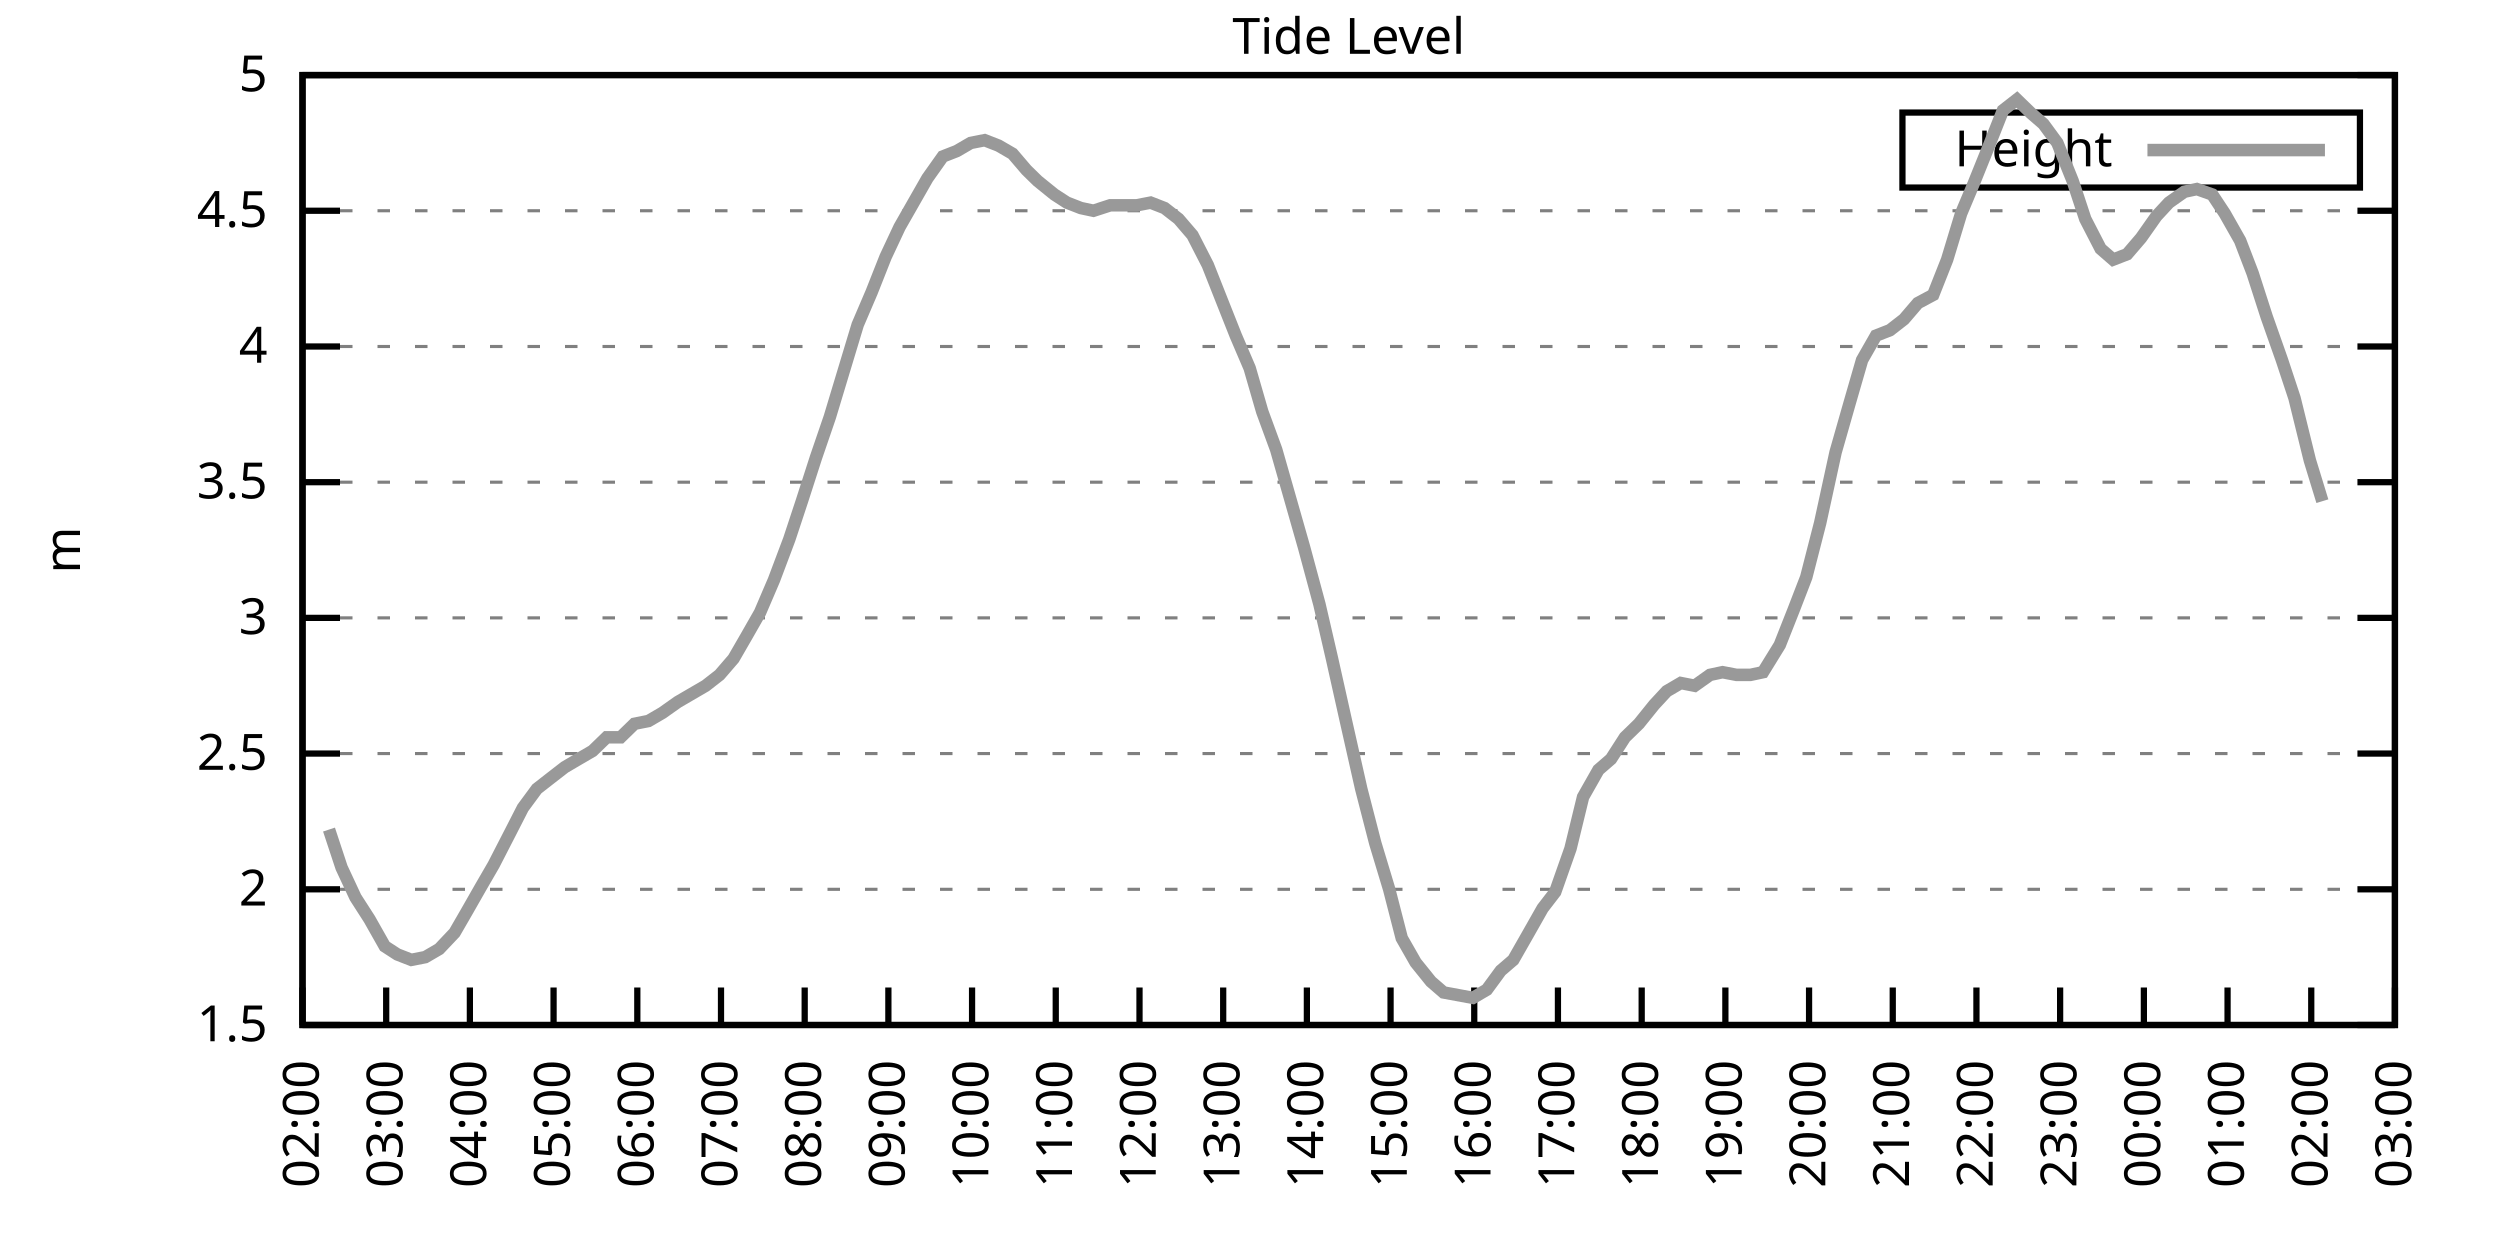
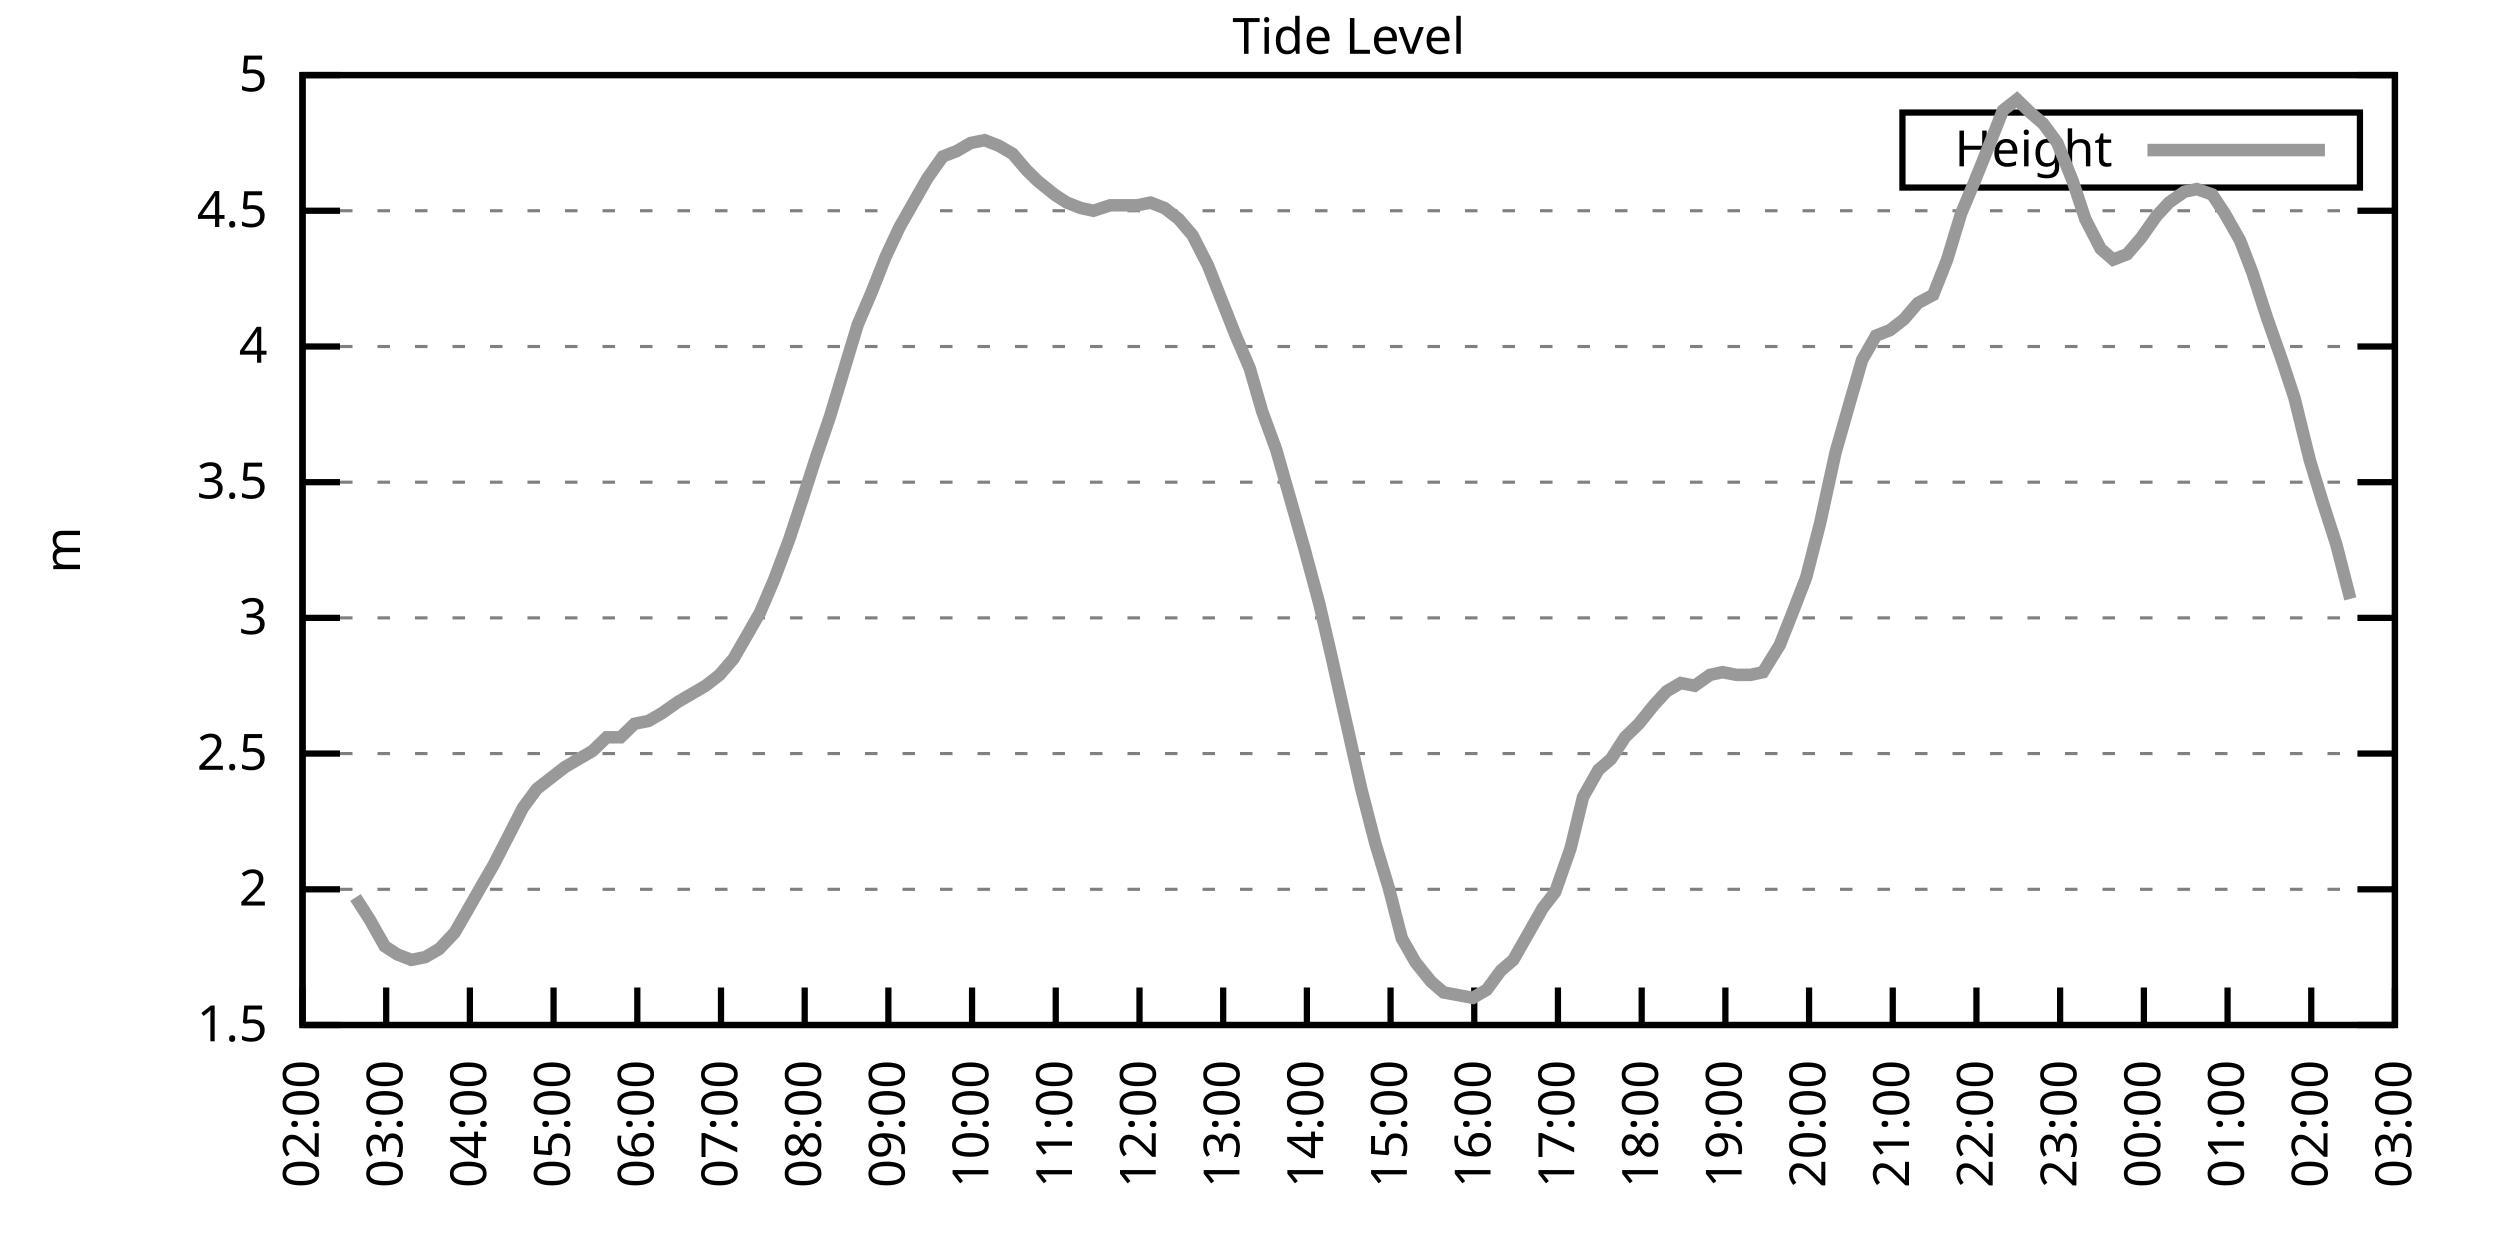
<svg xmlns="http://www.w3.org/2000/svg" xmlns:xlink="http://www.w3.org/1999/xlink" width="400" height="200" viewBox="0 0 400 200">
  <g id="gnuplot_canvas">
    <rect x="0" y="0" width="400" height="200" fill="none" />
    <defs>
      <circle id="gpDot" r="0.5" stroke-width="0.5" stroke="currentColor" />
      <path id="gpPt0" stroke-width="0.333" stroke="currentColor" d="M-1,0 h2 M0,-1 v2" />
      <path id="gpPt1" stroke-width="0.333" stroke="currentColor" d="M-1,-1 L1,1 M1,-1 L-1,1" />
      <path id="gpPt2" stroke-width="0.333" stroke="currentColor" d="M-1,0 L1,0 M0,-1 L0,1 M-1,-1 L1,1 M-1,1 L1,-1" />
      <rect id="gpPt3" stroke-width="0.333" stroke="currentColor" x="-1" y="-1" width="2" height="2" />
      <rect id="gpPt4" stroke-width="0.333" stroke="currentColor" fill="currentColor" x="-1" y="-1" width="2" height="2" />
      <circle id="gpPt5" stroke-width="0.333" stroke="currentColor" cx="0" cy="0" r="1" />
      <use xlink:href="#gpPt5" id="gpPt6" fill="currentColor" stroke="none" />
      <path id="gpPt7" stroke-width="0.333" stroke="currentColor" d="M0,-1.33 L-1.33,0.67 L1.33,0.67 z" />
      <use xlink:href="#gpPt7" id="gpPt8" fill="currentColor" stroke="none" />
      <use xlink:href="#gpPt7" id="gpPt9" stroke="currentColor" transform="rotate(180)" />
      <use xlink:href="#gpPt9" id="gpPt10" fill="currentColor" stroke="none" />
      <use xlink:href="#gpPt3" id="gpPt11" stroke="currentColor" transform="rotate(45)" />
      <use xlink:href="#gpPt11" id="gpPt12" fill="currentColor" stroke="none" />
      <path id="gpPt13" stroke-width="0.333" stroke="currentColor" d="M0,1.330 L1.265,0.411 L0.782,-1.067 L-0.782,-1.076 L-1.265,0.411 z" />
      <use xlink:href="#gpPt13" id="gpPt14" fill="currentColor" stroke="none" />
      <filter id="textbox" filterUnits="objectBoundingBox" x="0" y="0" height="1" width="1">
        <feFlood flood-color="white" flood-opacity="1" result="bgnd" />
        <feComposite in="SourceGraphic" in2="bgnd" operator="atop" />
      </filter>
      <filter id="greybox" filterUnits="objectBoundingBox" x="0" y="0" height="1" width="1">
        <feFlood flood-color="lightgrey" flood-opacity="1" result="grey" />
        <feComposite in="SourceGraphic" in2="grey" operator="atop" />
      </filter>
    </defs>
    <g fill="none" color="white" stroke="currentColor" stroke-width="1.00" stroke-linecap="butt" stroke-linejoin="miter">
</g>
    <g fill="none" color="black" stroke="currentColor" stroke-width="1.00" stroke-linecap="butt" stroke-linejoin="miter">
      <g stroke="none" shape-rendering="crispEdges">
        <polygon fill="rgb(255, 255, 255)" points="48.40,164.00 383.18,164.00 383.18,12.02 48.40,12.02 " />
      </g>
    </g>
    <g fill="none" color="black" stroke="currentColor" stroke-width="1.00" stroke-linecap="butt" stroke-linejoin="miter">
</g>
    <g fill="none" color="black" stroke="black" stroke-width="0.50" stroke-linecap="butt" stroke-linejoin="miter">
</g>
    <g fill="none" color="gray" stroke="currentColor" stroke-width="0.50" stroke-linecap="butt" stroke-linejoin="miter">
      <path stroke="gray" stroke-dasharray="2,4" class="gridline" d="M48.40,164.00 L383.19,164.00  " />
    </g>
    <g fill="none" color="gray" stroke="gray" stroke-width="1.00" stroke-linecap="butt" stroke-linejoin="miter">
</g>
    <g fill="none" color="black" stroke="currentColor" stroke-width="1.00" stroke-linecap="butt" stroke-linejoin="miter">
      <path stroke="black" d="M48.40,164.00 L54.40,164.00 M383.19,164.00 L377.19,164.00  " />
      <g transform="translate(42.80,166.60)" stroke="none" fill="black" font-family="Sans" font-size="8.00" text-anchor="end">
        <text>
          <tspan font-family="Sans"> 1.5</tspan>
        </text>
      </g>
    </g>
    <g fill="none" color="black" stroke="currentColor" stroke-width="1.00" stroke-linecap="butt" stroke-linejoin="miter">
</g>
    <g fill="none" color="black" stroke="black" stroke-width="0.50" stroke-linecap="butt" stroke-linejoin="miter">
</g>
    <g fill="none" color="gray" stroke="currentColor" stroke-width="0.50" stroke-linecap="butt" stroke-linejoin="miter">
      <path stroke="gray" stroke-dasharray="2,4" class="gridline" d="M48.40,142.29 L383.19,142.29  " />
    </g>
    <g fill="none" color="gray" stroke="gray" stroke-width="1.00" stroke-linecap="butt" stroke-linejoin="miter">
</g>
    <g fill="none" color="black" stroke="currentColor" stroke-width="1.00" stroke-linecap="butt" stroke-linejoin="miter">
      <path stroke="black" d="M48.40,142.29 L54.40,142.29 M383.19,142.29 L377.19,142.29  " />
      <g transform="translate(42.80,144.89)" stroke="none" fill="black" font-family="Sans" font-size="8.00" text-anchor="end">
        <text>
          <tspan font-family="Sans"> 2</tspan>
        </text>
      </g>
    </g>
    <g fill="none" color="black" stroke="currentColor" stroke-width="1.00" stroke-linecap="butt" stroke-linejoin="miter">
</g>
    <g fill="none" color="black" stroke="black" stroke-width="0.50" stroke-linecap="butt" stroke-linejoin="miter">
</g>
    <g fill="none" color="gray" stroke="currentColor" stroke-width="0.50" stroke-linecap="butt" stroke-linejoin="miter">
      <path stroke="gray" stroke-dasharray="2,4" class="gridline" d="M48.40,120.57 L383.19,120.57  " />
    </g>
    <g fill="none" color="gray" stroke="gray" stroke-width="1.00" stroke-linecap="butt" stroke-linejoin="miter">
</g>
    <g fill="none" color="black" stroke="currentColor" stroke-width="1.00" stroke-linecap="butt" stroke-linejoin="miter">
      <path stroke="black" d="M48.40,120.57 L54.40,120.57 M383.19,120.57 L377.19,120.57  " />
      <g transform="translate(42.80,123.17)" stroke="none" fill="black" font-family="Sans" font-size="8.00" text-anchor="end">
        <text>
          <tspan font-family="Sans"> 2.5</tspan>
        </text>
      </g>
    </g>
    <g fill="none" color="black" stroke="currentColor" stroke-width="1.00" stroke-linecap="butt" stroke-linejoin="miter">
</g>
    <g fill="none" color="black" stroke="black" stroke-width="0.50" stroke-linecap="butt" stroke-linejoin="miter">
</g>
    <g fill="none" color="gray" stroke="currentColor" stroke-width="0.50" stroke-linecap="butt" stroke-linejoin="miter">
      <path stroke="gray" stroke-dasharray="2,4" class="gridline" d="M48.40,98.86 L383.19,98.86  " />
    </g>
    <g fill="none" color="gray" stroke="gray" stroke-width="1.00" stroke-linecap="butt" stroke-linejoin="miter">
</g>
    <g fill="none" color="black" stroke="currentColor" stroke-width="1.00" stroke-linecap="butt" stroke-linejoin="miter">
      <path stroke="black" d="M48.40,98.86 L54.40,98.86 M383.19,98.86 L377.19,98.86  " />
      <g transform="translate(42.80,101.46)" stroke="none" fill="black" font-family="Sans" font-size="8.00" text-anchor="end">
        <text>
          <tspan font-family="Sans"> 3</tspan>
        </text>
      </g>
    </g>
    <g fill="none" color="black" stroke="currentColor" stroke-width="1.00" stroke-linecap="butt" stroke-linejoin="miter">
</g>
    <g fill="none" color="black" stroke="black" stroke-width="0.50" stroke-linecap="butt" stroke-linejoin="miter">
</g>
    <g fill="none" color="gray" stroke="currentColor" stroke-width="0.50" stroke-linecap="butt" stroke-linejoin="miter">
      <path stroke="gray" stroke-dasharray="2,4" class="gridline" d="M48.40,77.15 L383.19,77.15  " />
    </g>
    <g fill="none" color="gray" stroke="gray" stroke-width="1.00" stroke-linecap="butt" stroke-linejoin="miter">
</g>
    <g fill="none" color="black" stroke="currentColor" stroke-width="1.00" stroke-linecap="butt" stroke-linejoin="miter">
      <path stroke="black" d="M48.40,77.15 L54.40,77.15 M383.19,77.15 L377.19,77.15  " />
      <g transform="translate(42.80,79.75)" stroke="none" fill="black" font-family="Sans" font-size="8.00" text-anchor="end">
        <text>
          <tspan font-family="Sans"> 3.5</tspan>
        </text>
      </g>
    </g>
    <g fill="none" color="black" stroke="currentColor" stroke-width="1.00" stroke-linecap="butt" stroke-linejoin="miter">
</g>
    <g fill="none" color="black" stroke="black" stroke-width="0.50" stroke-linecap="butt" stroke-linejoin="miter">
</g>
    <g fill="none" color="gray" stroke="currentColor" stroke-width="0.50" stroke-linecap="butt" stroke-linejoin="miter">
      <path stroke="gray" stroke-dasharray="2,4" class="gridline" d="M48.40,55.44 L383.19,55.44  " />
    </g>
    <g fill="none" color="gray" stroke="gray" stroke-width="1.00" stroke-linecap="butt" stroke-linejoin="miter">
</g>
    <g fill="none" color="black" stroke="currentColor" stroke-width="1.00" stroke-linecap="butt" stroke-linejoin="miter">
      <path stroke="black" d="M48.40,55.44 L54.40,55.44 M383.19,55.44 L377.19,55.44  " />
      <g transform="translate(42.80,58.04)" stroke="none" fill="black" font-family="Sans" font-size="8.00" text-anchor="end">
        <text>
          <tspan font-family="Sans"> 4</tspan>
        </text>
      </g>
    </g>
    <g fill="none" color="black" stroke="currentColor" stroke-width="1.00" stroke-linecap="butt" stroke-linejoin="miter">
</g>
    <g fill="none" color="black" stroke="black" stroke-width="0.50" stroke-linecap="butt" stroke-linejoin="miter">
</g>
    <g fill="none" color="gray" stroke="currentColor" stroke-width="0.50" stroke-linecap="butt" stroke-linejoin="miter">
      <path stroke="gray" stroke-dasharray="2,4" class="gridline" d="M48.40,33.72 L383.19,33.72  " />
    </g>
    <g fill="none" color="gray" stroke="gray" stroke-width="1.00" stroke-linecap="butt" stroke-linejoin="miter">
</g>
    <g fill="none" color="black" stroke="currentColor" stroke-width="1.00" stroke-linecap="butt" stroke-linejoin="miter">
      <path stroke="black" d="M48.40,33.72 L54.40,33.72 M383.19,33.72 L377.19,33.72  " />
      <g transform="translate(42.80,36.32)" stroke="none" fill="black" font-family="Sans" font-size="8.00" text-anchor="end">
        <text>
          <tspan font-family="Sans"> 4.5</tspan>
        </text>
      </g>
    </g>
    <g fill="none" color="black" stroke="currentColor" stroke-width="1.00" stroke-linecap="butt" stroke-linejoin="miter">
</g>
    <g fill="none" color="black" stroke="black" stroke-width="0.50" stroke-linecap="butt" stroke-linejoin="miter">
</g>
    <g fill="none" color="gray" stroke="currentColor" stroke-width="0.50" stroke-linecap="butt" stroke-linejoin="miter">
      <path stroke="gray" stroke-dasharray="2,4" class="gridline" d="M48.40,12.01 L383.19,12.01  " />
    </g>
    <g fill="none" color="gray" stroke="gray" stroke-width="1.00" stroke-linecap="butt" stroke-linejoin="miter">
</g>
    <g fill="none" color="black" stroke="currentColor" stroke-width="1.00" stroke-linecap="butt" stroke-linejoin="miter">
      <path stroke="black" d="M48.40,12.01 L54.40,12.01 M383.19,12.01 L377.19,12.01  " />
      <g transform="translate(42.80,14.61)" stroke="none" fill="black" font-family="Sans" font-size="8.00" text-anchor="end">
        <text>
          <tspan font-family="Sans"> 5</tspan>
        </text>
      </g>
    </g>
    <g fill="none" color="black" stroke="currentColor" stroke-width="1.00" stroke-linecap="butt" stroke-linejoin="miter">
      <path stroke="black" d="M48.40,164.00 L48.40,158.00  " />
      <g transform="translate(51.00,169.60) rotate(270.00)" stroke="none" fill="black" font-family="Sans" font-size="8.00" text-anchor="end">
        <text>
          <tspan font-family="Sans">02:00</tspan>
        </text>
      </g>
    </g>
    <g fill="none" color="black" stroke="currentColor" stroke-width="1.00" stroke-linecap="butt" stroke-linejoin="miter">
      <path stroke="black" d="M61.79,164.00 L61.79,158.00  " />
      <g transform="translate(64.39,169.60) rotate(270.00)" stroke="none" fill="black" font-family="Sans" font-size="8.00" text-anchor="end">
        <text>
          <tspan font-family="Sans">03:00</tspan>
        </text>
      </g>
    </g>
    <g fill="none" color="black" stroke="currentColor" stroke-width="1.00" stroke-linecap="butt" stroke-linejoin="miter">
      <path stroke="black" d="M75.18,164.00 L75.18,158.00  " />
      <g transform="translate(77.78,169.60) rotate(270.00)" stroke="none" fill="black" font-family="Sans" font-size="8.00" text-anchor="end">
        <text>
          <tspan font-family="Sans">04:00</tspan>
        </text>
      </g>
    </g>
    <g fill="none" color="black" stroke="currentColor" stroke-width="1.00" stroke-linecap="butt" stroke-linejoin="miter">
      <path stroke="black" d="M88.57,164.00 L88.57,158.00  " />
      <g transform="translate(91.17,169.60) rotate(270.00)" stroke="none" fill="black" font-family="Sans" font-size="8.00" text-anchor="end">
        <text>
          <tspan font-family="Sans">05:00</tspan>
        </text>
      </g>
    </g>
    <g fill="none" color="black" stroke="currentColor" stroke-width="1.00" stroke-linecap="butt" stroke-linejoin="miter">
      <path stroke="black" d="M101.97,164.00 L101.97,158.00  " />
      <g transform="translate(104.57,169.60) rotate(270.00)" stroke="none" fill="black" font-family="Sans" font-size="8.00" text-anchor="end">
        <text>
          <tspan font-family="Sans">06:00</tspan>
        </text>
      </g>
    </g>
    <g fill="none" color="black" stroke="currentColor" stroke-width="1.00" stroke-linecap="butt" stroke-linejoin="miter">
      <path stroke="black" d="M115.36,164.00 L115.36,158.00  " />
      <g transform="translate(117.96,169.60) rotate(270.00)" stroke="none" fill="black" font-family="Sans" font-size="8.00" text-anchor="end">
        <text>
          <tspan font-family="Sans">07:00</tspan>
        </text>
      </g>
    </g>
    <g fill="none" color="black" stroke="currentColor" stroke-width="1.00" stroke-linecap="butt" stroke-linejoin="miter">
      <path stroke="black" d="M128.75,164.00 L128.75,158.00  " />
      <g transform="translate(131.35,169.60) rotate(270.00)" stroke="none" fill="black" font-family="Sans" font-size="8.00" text-anchor="end">
        <text>
          <tspan font-family="Sans">08:00</tspan>
        </text>
      </g>
    </g>
    <g fill="none" color="black" stroke="currentColor" stroke-width="1.00" stroke-linecap="butt" stroke-linejoin="miter">
      <path stroke="black" d="M142.14,164.00 L142.14,158.00  " />
      <g transform="translate(144.74,169.60) rotate(270.00)" stroke="none" fill="black" font-family="Sans" font-size="8.00" text-anchor="end">
        <text>
          <tspan font-family="Sans">09:00</tspan>
        </text>
      </g>
    </g>
    <g fill="none" color="black" stroke="currentColor" stroke-width="1.00" stroke-linecap="butt" stroke-linejoin="miter">
      <path stroke="black" d="M155.53,164.00 L155.53,158.00  " />
      <g transform="translate(158.13,169.60) rotate(270.00)" stroke="none" fill="black" font-family="Sans" font-size="8.00" text-anchor="end">
        <text>
          <tspan font-family="Sans">10:00</tspan>
        </text>
      </g>
    </g>
    <g fill="none" color="black" stroke="currentColor" stroke-width="1.00" stroke-linecap="butt" stroke-linejoin="miter">
      <path stroke="black" d="M168.92,164.00 L168.92,158.00  " />
      <g transform="translate(171.52,169.60) rotate(270.00)" stroke="none" fill="black" font-family="Sans" font-size="8.00" text-anchor="end">
        <text>
          <tspan font-family="Sans">11:00</tspan>
        </text>
      </g>
    </g>
    <g fill="none" color="black" stroke="currentColor" stroke-width="1.00" stroke-linecap="butt" stroke-linejoin="miter">
      <path stroke="black" d="M182.32,164.00 L182.32,158.00  " />
      <g transform="translate(184.92,169.60) rotate(270.00)" stroke="none" fill="black" font-family="Sans" font-size="8.00" text-anchor="end">
        <text>
          <tspan font-family="Sans">12:00</tspan>
        </text>
      </g>
    </g>
    <g fill="none" color="black" stroke="currentColor" stroke-width="1.00" stroke-linecap="butt" stroke-linejoin="miter">
      <path stroke="black" d="M195.71,164.00 L195.71,158.00  " />
      <g transform="translate(198.31,169.60) rotate(270.00)" stroke="none" fill="black" font-family="Sans" font-size="8.00" text-anchor="end">
        <text>
          <tspan font-family="Sans">13:00</tspan>
        </text>
      </g>
    </g>
    <g fill="none" color="black" stroke="currentColor" stroke-width="1.00" stroke-linecap="butt" stroke-linejoin="miter">
      <path stroke="black" d="M209.10,164.00 L209.10,158.00  " />
      <g transform="translate(211.70,169.60) rotate(270.00)" stroke="none" fill="black" font-family="Sans" font-size="8.00" text-anchor="end">
        <text>
          <tspan font-family="Sans">14:00</tspan>
        </text>
      </g>
    </g>
    <g fill="none" color="black" stroke="currentColor" stroke-width="1.00" stroke-linecap="butt" stroke-linejoin="miter">
      <path stroke="black" d="M222.49,164.00 L222.49,158.00  " />
      <g transform="translate(225.09,169.60) rotate(270.00)" stroke="none" fill="black" font-family="Sans" font-size="8.00" text-anchor="end">
        <text>
          <tspan font-family="Sans">15:00</tspan>
        </text>
      </g>
    </g>
    <g fill="none" color="black" stroke="currentColor" stroke-width="1.00" stroke-linecap="butt" stroke-linejoin="miter">
      <path stroke="black" d="M235.88,164.00 L235.88,158.00  " />
      <g transform="translate(238.48,169.60) rotate(270.00)" stroke="none" fill="black" font-family="Sans" font-size="8.00" text-anchor="end">
        <text>
          <tspan font-family="Sans">16:00</tspan>
        </text>
      </g>
    </g>
    <g fill="none" color="black" stroke="currentColor" stroke-width="1.00" stroke-linecap="butt" stroke-linejoin="miter">
      <path stroke="black" d="M249.27,164.00 L249.27,158.00  " />
      <g transform="translate(251.87,169.60) rotate(270.00)" stroke="none" fill="black" font-family="Sans" font-size="8.00" text-anchor="end">
        <text>
          <tspan font-family="Sans">17:00</tspan>
        </text>
      </g>
    </g>
    <g fill="none" color="black" stroke="currentColor" stroke-width="1.00" stroke-linecap="butt" stroke-linejoin="miter">
      <path stroke="black" d="M262.67,164.00 L262.67,158.00  " />
      <g transform="translate(265.27,169.60) rotate(270.00)" stroke="none" fill="black" font-family="Sans" font-size="8.00" text-anchor="end">
        <text>
          <tspan font-family="Sans">18:00</tspan>
        </text>
      </g>
    </g>
    <g fill="none" color="black" stroke="currentColor" stroke-width="1.00" stroke-linecap="butt" stroke-linejoin="miter">
      <path stroke="black" d="M276.06,164.00 L276.06,158.00  " />
      <g transform="translate(278.66,169.60) rotate(270.00)" stroke="none" fill="black" font-family="Sans" font-size="8.00" text-anchor="end">
        <text>
          <tspan font-family="Sans">19:00</tspan>
        </text>
      </g>
    </g>
    <g fill="none" color="black" stroke="currentColor" stroke-width="1.00" stroke-linecap="butt" stroke-linejoin="miter">
      <path stroke="black" d="M289.45,164.00 L289.45,158.00  " />
      <g transform="translate(292.05,169.60) rotate(270.00)" stroke="none" fill="black" font-family="Sans" font-size="8.00" text-anchor="end">
        <text>
          <tspan font-family="Sans">20:00</tspan>
        </text>
      </g>
    </g>
    <g fill="none" color="black" stroke="currentColor" stroke-width="1.00" stroke-linecap="butt" stroke-linejoin="miter">
      <path stroke="black" d="M302.84,164.00 L302.84,158.00  " />
      <g transform="translate(305.44,169.60) rotate(270.00)" stroke="none" fill="black" font-family="Sans" font-size="8.00" text-anchor="end">
        <text>
          <tspan font-family="Sans">21:00</tspan>
        </text>
      </g>
    </g>
    <g fill="none" color="black" stroke="currentColor" stroke-width="1.00" stroke-linecap="butt" stroke-linejoin="miter">
      <path stroke="black" d="M316.23,164.00 L316.23,158.00  " />
      <g transform="translate(318.83,169.60) rotate(270.00)" stroke="none" fill="black" font-family="Sans" font-size="8.00" text-anchor="end">
        <text>
          <tspan font-family="Sans">22:00</tspan>
        </text>
      </g>
    </g>
    <g fill="none" color="black" stroke="currentColor" stroke-width="1.00" stroke-linecap="butt" stroke-linejoin="miter">
      <path stroke="black" d="M329.62,164.00 L329.62,158.00  " />
      <g transform="translate(332.22,169.60) rotate(270.00)" stroke="none" fill="black" font-family="Sans" font-size="8.00" text-anchor="end">
        <text>
          <tspan font-family="Sans">23:00</tspan>
        </text>
      </g>
    </g>
    <g fill="none" color="black" stroke="currentColor" stroke-width="1.00" stroke-linecap="butt" stroke-linejoin="miter">
      <path stroke="black" d="M343.02,164.00 L343.02,158.00  " />
      <g transform="translate(345.62,169.60) rotate(270.00)" stroke="none" fill="black" font-family="Sans" font-size="8.00" text-anchor="end">
        <text>
          <tspan font-family="Sans">00:00</tspan>
        </text>
      </g>
    </g>
    <g fill="none" color="black" stroke="currentColor" stroke-width="1.00" stroke-linecap="butt" stroke-linejoin="miter">
      <path stroke="black" d="M356.41,164.00 L356.41,158.00  " />
      <g transform="translate(359.01,169.60) rotate(270.00)" stroke="none" fill="black" font-family="Sans" font-size="8.00" text-anchor="end">
        <text>
          <tspan font-family="Sans">01:00</tspan>
        </text>
      </g>
    </g>
    <g fill="none" color="black" stroke="currentColor" stroke-width="1.00" stroke-linecap="butt" stroke-linejoin="miter">
      <path stroke="black" d="M369.80,164.00 L369.80,158.00  " />
      <g transform="translate(372.40,169.60) rotate(270.00)" stroke="none" fill="black" font-family="Sans" font-size="8.00" text-anchor="end">
        <text>
          <tspan font-family="Sans">02:00</tspan>
        </text>
      </g>
    </g>
    <g fill="none" color="black" stroke="currentColor" stroke-width="1.00" stroke-linecap="butt" stroke-linejoin="miter">
      <path stroke="black" d="M383.19,164.00 L383.19,158.00  " />
      <g transform="translate(385.79,169.60) rotate(270.00)" stroke="none" fill="black" font-family="Sans" font-size="8.00" text-anchor="end">
        <text>
          <tspan font-family="Sans">03:00</tspan>
        </text>
      </g>
    </g>
    <g fill="none" color="black" stroke="currentColor" stroke-width="1.00" stroke-linecap="butt" stroke-linejoin="miter">
</g>
    <g fill="none" color="black" stroke="currentColor" stroke-width="1.00" stroke-linecap="butt" stroke-linejoin="miter">
      <path stroke="black" d="M48.40,12.01 L48.40,164.00 L383.19,164.00 L383.19,12.01 L48.40,12.01 Z  " />
    </g>
    <g fill="none" color="black" stroke="currentColor" stroke-width="1.00" stroke-linecap="butt" stroke-linejoin="miter">
</g>
    <g fill="none" color="black" stroke="currentColor" stroke-width="1.00" stroke-linecap="butt" stroke-linejoin="miter">
      <path stroke="black" d="M304.39,30.01 L304.39,18.01 L377.59,18.01 L377.59,30.01 L304.39,30.01 Z  " />
    </g>
    <g id="Tide_level_plot_1">
      <g fill="none" color="white" stroke="black" stroke-width="2.00" stroke-linecap="butt" stroke-linejoin="miter">
</g>
      <g fill="none" color="black" stroke="currentColor" stroke-width="2.00" stroke-linecap="butt" stroke-linejoin="miter">
        <g transform="translate(337.99,26.61)" stroke="none" fill="black" font-family="Sans" font-size="8.00" text-anchor="end">
          <text>
            <tspan font-family="Sans">Height</tspan>
          </text>
        </g>
      </g>
      <g fill="none" color="black" stroke="currentColor" stroke-width="2.00" stroke-linecap="butt" stroke-linejoin="miter">
-         <path stroke="rgb(153, 153, 153)" d="M343.59,24.01 L371.99,24.01 M52.64,132.73 L54.65,138.81 L56.88,143.59 L59.11,147.06 L61.57,151.41 L63.58,152.71   L65.81,153.58 L68.04,153.14 L70.27,151.84 L72.73,149.24 L74.74,145.76 L76.97,141.85 L78.98,138.38 L81.66,133.17   L83.66,129.26 L85.90,126.22 L88.13,124.48 L90.36,122.75 L92.59,121.44 L94.82,120.14 L97.06,117.97 L99.29,117.97   L101.52,115.80 L103.75,115.36 L105.98,114.06 L108.44,112.32 L110.67,111.02 L112.90,109.72 L115.13,107.98 L117.37,105.38   L119.38,101.90 L121.61,97.99 L123.84,92.78 L126.29,86.27 L128.30,80.19 L130.54,73.24 L132.77,66.73 L135.00,59.34   L137.23,51.96 L139.46,46.75 L141.69,41.11 L143.93,36.33 L146.16,32.42 L148.39,28.51 L150.85,25.04 L153.08,24.17   L155.31,22.87 L157.54,22.43 L159.77,23.30 L162.01,24.60 L164.24,27.21 L166.02,28.95 L168.70,31.12 L170.71,32.42   L172.94,33.29 L174.95,33.72 L177.63,32.85 L179.64,32.85 L181.87,32.85 L184.10,32.42 L186.33,33.29 L188.57,35.03   L190.80,37.63 L193.25,42.41 L195.48,48.05 L197.72,53.70 L199.95,58.91 L201.96,65.86 L204.19,71.94 L206.42,79.75   L208.65,87.57 L211.11,96.69 L213.12,105.38 L215.35,115.36 L217.80,126.22 L220.04,134.90 L222.27,142.29 L224.28,150.10   L226.51,154.01 L228.96,157.05 L230.97,158.79 L235.66,159.66 L237.89,158.35 L240.12,155.31 L242.13,153.58 L244.36,149.67   L246.82,145.33 L248.83,142.72 L251.28,135.77 L253.29,127.52 L255.75,123.18 L257.76,121.44 L259.99,117.97 L262.22,115.80   L264.67,112.76 L266.68,110.59 L268.92,109.28 L271.15,109.72 L273.60,107.98 L275.61,107.55 L277.84,107.98 L280.07,107.98   L282.08,107.55 L284.76,103.20 L286.99,97.56 L289.00,92.35 L291.23,83.66 L293.69,72.37 L295.92,64.56 L297.93,57.61   L300.16,53.70 L302.39,52.83 L304.63,51.09 L306.86,48.49 L309.31,47.18 L311.54,41.54 L313.78,34.16 L315.79,29.38   L318.24,23.30 L320.47,17.66 L322.70,15.92 L324.94,18.09 L326.95,19.83 L329.18,22.87 L331.63,28.95 L333.64,35.03   L336.10,39.80 L338.10,41.54 L340.34,40.67 L342.57,38.07 L345.02,34.59 L347.03,32.42 L349.49,30.68 L351.50,30.25   L353.95,31.12 L355.96,34.16 L358.42,38.50 L360.42,43.71 L362.66,50.66 L365.11,57.61 L367.12,63.69 L369.58,73.67   L371.58,80.19  " />
+         <path stroke="rgb(153, 153, 153)" d="M343.59,24.01 L371.99,24.01 M56.88,143.59 L59.11,147.06 L61.57,151.41 L63.58,152.71 L65.81,153.58 L68.04,153.14   L70.27,151.84 L72.73,149.24 L74.74,145.76 L76.97,141.85 L78.98,138.38 L81.66,133.17 L83.66,129.26 L85.90,126.22   L88.13,124.48 L90.36,122.75 L92.59,121.44 L94.82,120.14 L97.06,117.97 L99.29,117.97 L101.52,115.80 L103.75,115.36   L105.98,114.06 L108.44,112.32 L110.67,111.02 L112.90,109.72 L115.13,107.98 L117.37,105.38 L119.38,101.90 L121.61,97.99   L123.84,92.78 L126.29,86.27 L128.30,80.19 L130.54,73.24 L132.77,66.73 L135.00,59.34 L137.23,51.96 L139.46,46.75   L141.69,41.11 L143.93,36.33 L146.16,32.42 L148.39,28.51 L150.85,25.04 L153.08,24.17 L155.31,22.87 L157.54,22.43   L159.77,23.30 L162.01,24.60 L164.24,27.21 L166.02,28.95 L168.70,31.12 L170.71,32.42 L172.94,33.29 L174.95,33.72   L177.63,32.85 L179.64,32.85 L181.87,32.85 L184.10,32.42 L186.33,33.29 L188.57,35.03 L190.80,37.63 L193.25,42.41   L195.48,48.05 L197.72,53.70 L199.95,58.91 L201.96,65.86 L204.19,71.94 L206.42,79.75 L208.65,87.57 L211.11,96.69   L213.12,105.38 L215.35,115.36 L217.80,126.22 L220.04,134.90 L222.27,142.29 L224.28,150.10 L226.51,154.01 L228.96,157.05   L230.97,158.79 L235.66,159.66 L237.89,158.35 L240.12,155.31 L242.13,153.58 L244.36,149.67 L246.82,145.33 L248.83,142.72   L251.28,135.77 L253.29,127.52 L255.75,123.18 L257.76,121.44 L259.99,117.97 L262.22,115.80 L264.67,112.76 L266.68,110.59   L268.92,109.28 L271.15,109.72 L273.60,107.98 L275.61,107.55 L277.84,107.98 L280.07,107.98 L282.08,107.55 L284.76,103.20   L286.99,97.56 L289.00,92.35 L291.23,83.66 L293.69,72.37 L295.92,64.56 L297.93,57.61 L300.16,53.70 L302.39,52.83   L304.63,51.09 L306.86,48.49 L309.31,47.18 L311.54,41.54 L313.78,34.16 L315.79,29.38 L318.24,23.30 L320.47,17.66   L322.70,15.92 L324.94,18.09 L326.95,19.83 L329.18,22.87 L331.63,28.95 L333.64,35.03 L336.10,39.80 L338.10,41.54   L340.34,40.67 L342.57,38.07 L345.02,34.59 L347.03,32.42 L349.49,30.68 L351.50,30.25 L353.95,31.12 L355.96,34.16   L358.42,38.50 L360.42,43.71 L362.66,50.66 L365.11,57.61 L367.12,63.69 L369.58,73.67 L371.58,80.19 L373.82,87.14   L376.05,95.82  " />
      </g>
    </g>
    <g fill="none" color="black" stroke="currentColor" stroke-width="2.00" stroke-linecap="butt" stroke-linejoin="miter">
</g>
    <g fill="none" color="black" stroke="black" stroke-width="1.00" stroke-linecap="butt" stroke-linejoin="miter">
</g>
    <g fill="none" color="black" stroke="currentColor" stroke-width="1.00" stroke-linecap="butt" stroke-linejoin="miter">
      <path stroke="black" d="M48.40,12.01 L48.40,164.00 L383.19,164.00 L383.19,12.01 L48.40,12.01 Z  " />
      <g transform="translate(12.80,88.01) rotate(270.00)" stroke="none" fill="black" font-family="Sans" font-size="8.00" text-anchor="middle">
        <text>
          <tspan font-family="Sans">m</tspan>
        </text>
      </g>
    </g>
    <g fill="none" color="black" stroke="currentColor" stroke-width="1.00" stroke-linecap="butt" stroke-linejoin="miter">
</g>
    <g fill="none" color="black" stroke="currentColor" stroke-width="1.00" stroke-linecap="butt" stroke-linejoin="miter">
      <g transform="translate(215.79,8.61)" stroke="none" fill="black" font-family="Sans" font-size="8.00" text-anchor="middle">
        <text>
          <tspan font-family="Sans">Tide Level</tspan>
        </text>
      </g>
    </g>
    <g fill="none" color="black" stroke="currentColor" stroke-width="1.00" stroke-linecap="butt" stroke-linejoin="miter">
</g>
  </g>
</svg>
